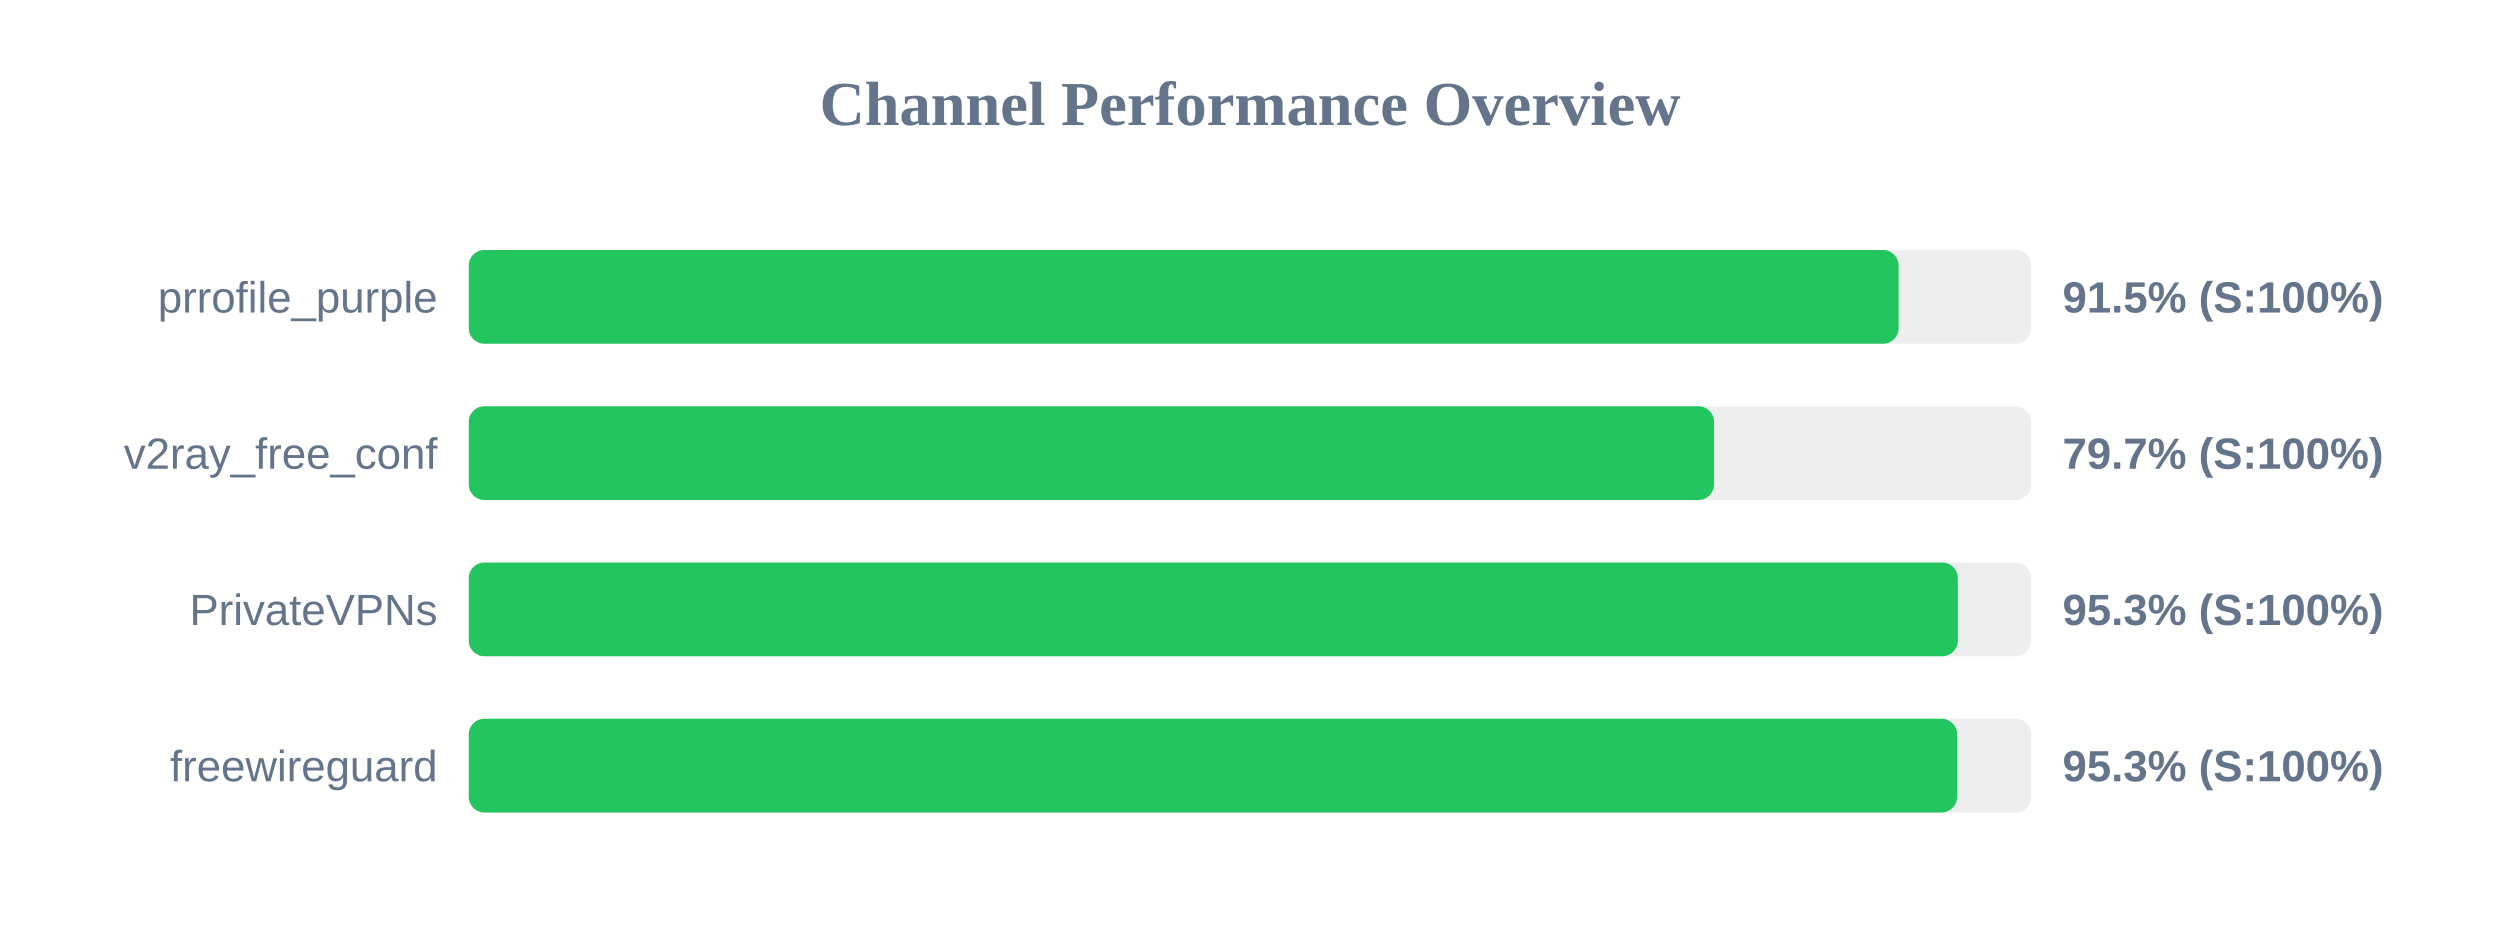
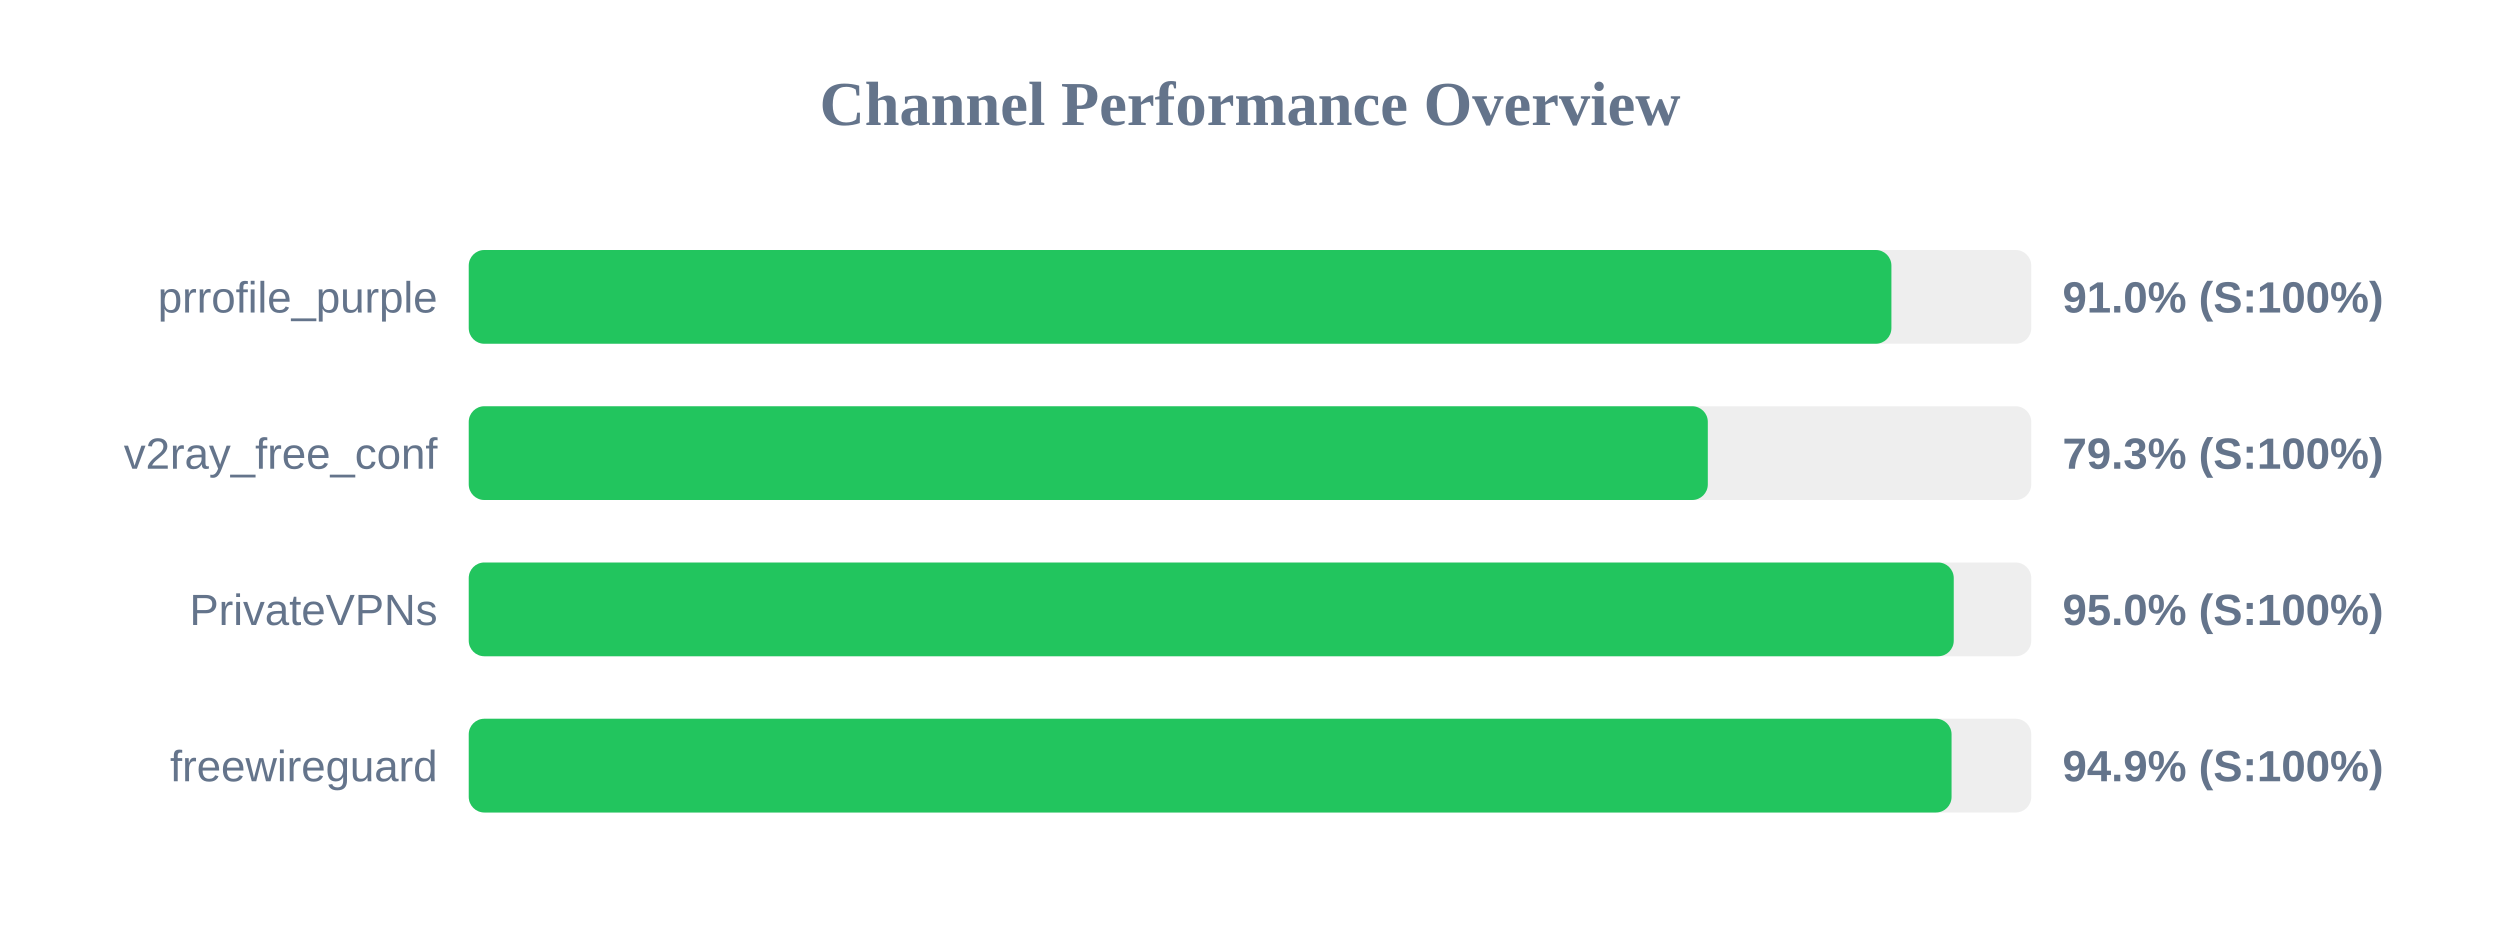
<svg xmlns="http://www.w3.org/2000/svg" width="800" height="300" version="1.1">
  <style>
        .row { font: 14px Arial; fill: #64748b; }
        .score { font: bold 14px Arial; fill: #64748b; }
    </style>
  <text x="400" y="40" text-anchor="middle" font-size="20px" font-weight="bold" fill="#64748b">Channel Performance Overview</text>
  <rect x="150" y="80" width="500" height="30" fill="#eee" rx="5" />
-   <rect x="150" y="80" width="457.55" height="30" fill="#22c55e" rx="5" />
+   <rect x="150" y="80" width="455.25" height="30" fill="#22c55e" rx="5" />
  <text x="140" y="100" text-anchor="end" class="row">prrofile_purple</text>
-   <text x="660" y="100" text-anchor="start" class="score">91.5% (S:100%)</text>
+   <text x="660" y="100" text-anchor="start" class="score">91.0% (S:100%)</text>
  <rect x="150" y="130" width="500" height="30" fill="#eee" rx="5" />
-   <rect x="150" y="130" width="398.5" height="30" fill="#22c55e" rx="5" />
+   <rect x="150" y="130" width="396.5" height="30" fill="#22c55e" rx="5" />
  <text x="140" y="150" text-anchor="end" class="row">v2ray_free_conf</text>
-   <text x="660" y="150" text-anchor="start" class="score">79.7% (S:100%)</text>
+   <text x="660" y="150" text-anchor="start" class="score">79.3% (S:100%)</text>
  <rect x="150" y="180" width="500" height="30" fill="#eee" rx="5" />
-   <rect x="150" y="180" width="476.5" height="30" fill="#22c55e" rx="5" />
+   <rect x="150" y="180" width="475.2" height="30" fill="#22c55e" rx="5" />
  <text x="140" y="200" text-anchor="end" class="row">PrivateVPNs</text>
-   <text x="660" y="200" text-anchor="start" class="score">95.3% (S:100%)</text>
+   <text x="660" y="200" text-anchor="start" class="score">95.0% (S:100%)</text>
  <rect x="150" y="230" width="500" height="30" fill="#eee" rx="5" />
-   <rect x="150" y="230" width="476.3" height="30" fill="#22c55e" rx="5" />
+   <rect x="150" y="230" width="474.5" height="30" fill="#22c55e" rx="5" />
  <text x="140" y="250" text-anchor="end" class="row">freewireguard</text>
-   <text x="660" y="250" text-anchor="start" class="score">95.3% (S:100%)</text>
+   <text x="660" y="250" text-anchor="start" class="score">94.9% (S:100%)</text>
</svg>
